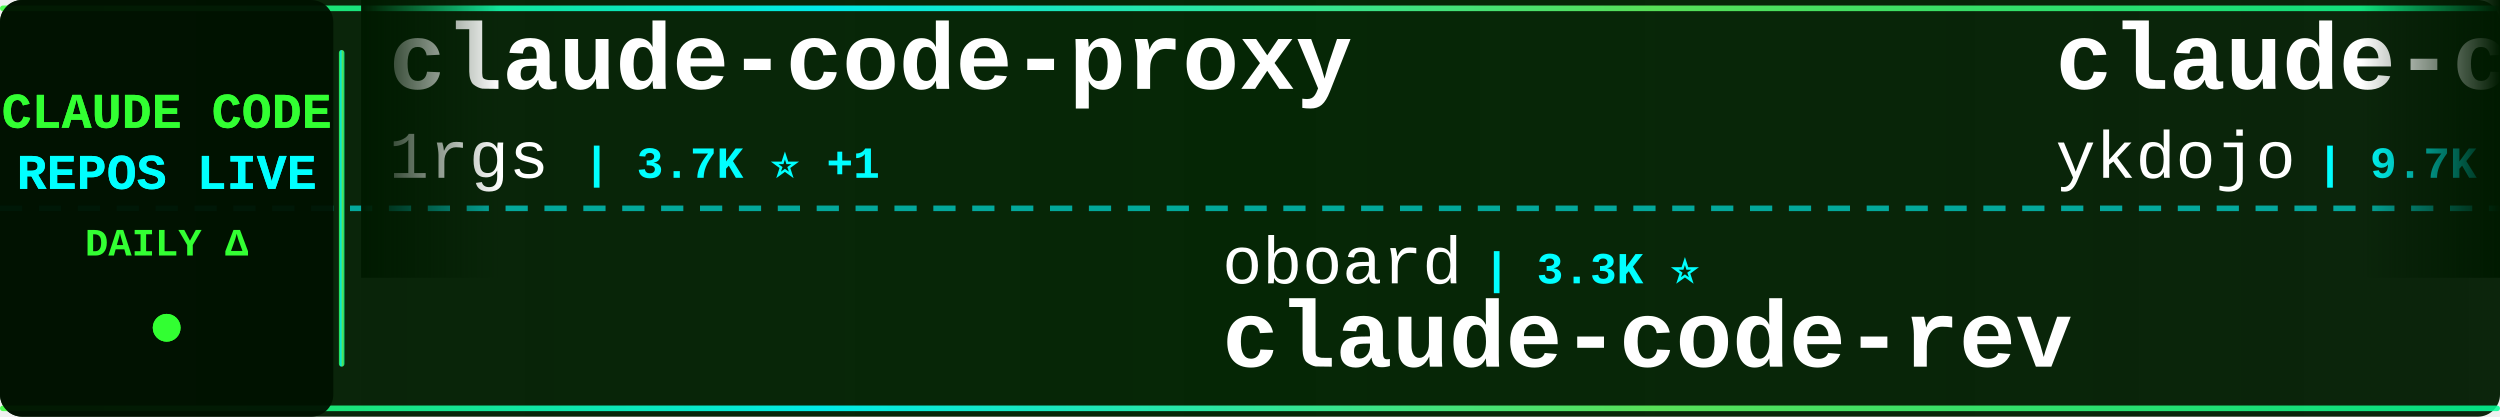
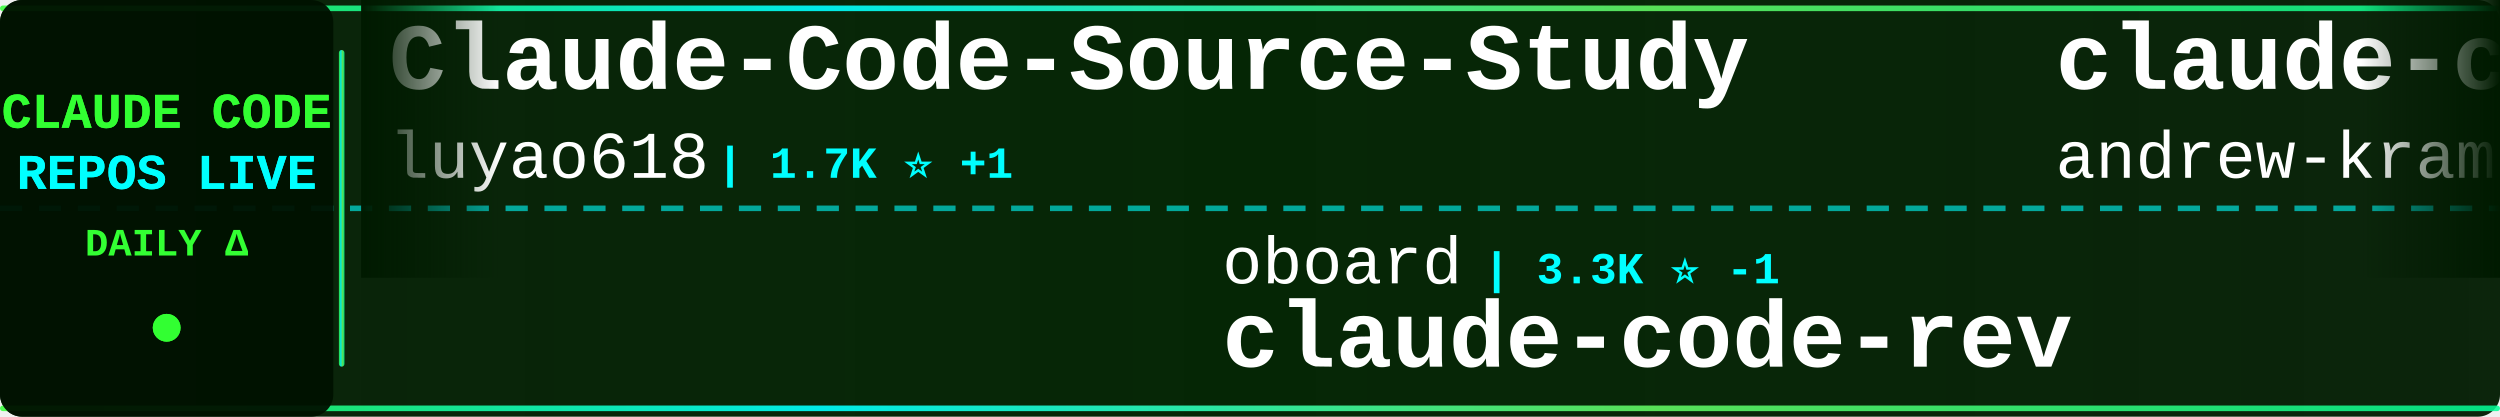
<svg xmlns="http://www.w3.org/2000/svg" width="900" height="150">
  <defs>
    <linearGradient id="tickerBg" x1="0%" y1="0%" x2="100%" y2="0%">
      <stop offset="0%" style="stop-color:#001a00;stop-opacity:0.95" />
      <stop offset="50%" style="stop-color:#002200;stop-opacity:0.98" />
      <stop offset="100%" style="stop-color:#001a00;stop-opacity:0.95" />
    </linearGradient>
    <linearGradient id="borderGrad" x1="0%" y1="0%" x2="100%" y2="0%">
      <stop offset="0%" style="stop-color:#33ff33;stop-opacity:0.85">
        <animate attributeName="stop-opacity" values="0.85;1;0.85" dur="2s" repeatCount="indefinite" />
      </stop>
      <stop offset="33%" style="stop-color:#00ffff;stop-opacity:0.9">
        <animate attributeName="stop-opacity" values="0.9;1;0.9" dur="2.2s" repeatCount="indefinite" />
      </stop>
      <stop offset="66%" style="stop-color:#66ff66;stop-opacity:0.85">
        <animate attributeName="stop-opacity" values="0.85;1;0.85" dur="1.8s" repeatCount="indefinite" />
      </stop>
      <stop offset="100%" style="stop-color:#00ff99;stop-opacity:0.85">
        <animate attributeName="stop-opacity" values="0.85;1;0.85" dur="2s" repeatCount="indefinite" />
      </stop>
    </linearGradient>
    <filter id="textGlow">
      <feGaussianBlur stdDeviation="0.1" result="coloredBlur" />
      <feMerge>
        <feMergeNode in="coloredBlur" />
        <feMergeNode in="SourceGraphic" />
      </feMerge>
    </filter>
    <filter id="metricGlow">
      <feGaussianBlur stdDeviation="0.2" result="coloredBlur" />
      <feMerge>
        <feMergeNode in="coloredBlur" />
        <feMergeNode in="SourceGraphic" />
      </feMerge>
    </filter>
    <linearGradient id="leftFade" x1="0%" y1="0%" x2="100%" y2="0%">
      <stop offset="0%" style="stop-color:#001a00;stop-opacity:1" />
      <stop offset="100%" style="stop-color:#001a00;stop-opacity:0" />
    </linearGradient>
    <linearGradient id="rightFade" x1="0%" y1="0%" x2="100%" y2="0%">
      <stop offset="0%" style="stop-color:#001a00;stop-opacity:0" />
      <stop offset="100%" style="stop-color:#001a00;stop-opacity:1" />
    </linearGradient>
  </defs>
  <rect width="900" height="150" fill="url(#tickerBg)" rx="8" />
  <rect x="0" y="2" width="900" height="2" fill="url(#borderGrad)" rx="1" />
  <rect x="0" y="146" width="900" height="2" fill="url(#borderGrad)" rx="1" />
  <line x1="0" y1="75" x2="900" y2="75" stroke="#00ffff" stroke-width="2" stroke-dasharray="8 6" opacity="0.6" />
  <rect x="0" y="0" width="120" height="150" fill="#001100" opacity="0.95" rx="8" />
  <text x="60" y="46" font-family="'Courier New', monospace" font-size="18" font-weight="bold" fill="#33ff33" text-anchor="middle" filter="url(#textGlow)">
    CLAUDE CODE
  </text>
  <text x="60" y="68" font-family="'Courier New', monospace" font-size="18" font-weight="bold" fill="#00ffff" text-anchor="middle" filter="url(#textGlow)">
    REPOS LIVE
  </text>
  <text x="60" y="92" font-family="'Courier New', monospace" font-size="14" font-weight="bold" fill="#33ff33" text-anchor="middle">
    DAILY Δ
  </text>
  <circle cx="60" cy="118" r="5" fill="#33ff33" filter="url(#metricGlow)">
    <animate attributeName="r" values="4;6;4" dur="1.5s" repeatCount="indefinite" />
    <animate attributeName="opacity" values="0.6;1;0.6" dur="1.5s" repeatCount="indefinite" />
  </circle>
  <rect x="122" y="18" width="2" height="114" fill="url(#borderGrad)" rx="1" />
  <clipPath id="tickerClip">
    <rect x="130" y="0" width="770" height="150" />
  </clipPath>
  <g clip-path="url(#tickerClip)">
    <g id="tickerItems">
      <animateTransform attributeName="transform" attributeType="XML" type="translate" from="0 0" to="-3000 0" dur="54s" repeatCount="indefinite" />
      <g transform="translate(0, 0)">
-         <text x="140" y="32" font-family="'Courier New', monospace" font-size="34" font-weight="bold" fill="#ffffff">claude-code-proxy</text>
-         <text x="140" y="64" font-family="'Courier New', monospace" font-size="24" font-weight="normal" fill="#ffffff" opacity="1.0">1rgs</text>
-         <text x="210" y="64" font-family="'Courier New', monospace" font-size="16" font-weight="bold" fill="#00ffff"> | 3.7K ⭐ +1</text>
+         <text x="140" y="32" font-family="'Courier New', monospace" font-size="34" font-weight="bold" fill="#ffffff">Claude-Code-Source-Study</text>
+         <text x="140" y="64" font-family="'Courier New', monospace" font-size="24" font-weight="normal" fill="#ffffff" opacity="1.0">luyao618</text>
+         <text x="258" y="64" font-family="'Courier New', monospace" font-size="16" font-weight="bold" fill="#00ffff"> | 1.7K ⭐ +1</text>
      </g>
      <g transform="translate(300, 0)">
        <text x="140" y="102" font-family="'Courier New', monospace" font-size="24" font-weight="normal" fill="#ffffff" opacity="1.0">oboard</text>
-         <text x="234" y="102" font-family="'Courier New', monospace" font-size="16" font-weight="bold" fill="#00ffff"> | 3.3K ⭐</text>
+         <text x="234" y="102" font-family="'Courier New', monospace" font-size="16" font-weight="bold" fill="#00ffff"> | 3.3K ⭐ -1</text>
        <text x="140" y="132" font-family="'Courier New', monospace" font-size="34" font-weight="bold" fill="#ffffff">claude-code-rev</text>
      </g>
      <g transform="translate(600, 0)">
-         <text x="140" y="32" font-family="'Courier New', monospace" font-size="34" font-weight="bold" fill="#ffffff">claude-code-tips</text>
-         <text x="140" y="64" font-family="'Courier New', monospace" font-size="24" font-weight="normal" fill="#ffffff" opacity="1.0">ykdojo</text>
-         <text x="234" y="64" font-family="'Courier New', monospace" font-size="16" font-weight="bold" fill="#00ffff"> | 9.7K ⭐ +26</text>
+         <text x="140" y="32" font-family="'Courier New', monospace" font-size="34" font-weight="bold" fill="#ffffff">claude-code-source-build</text>
+         <text x="140" y="64" font-family="'Courier New', monospace" font-size="24" font-weight="normal" fill="#ffffff" opacity="1.0">andrew-kramer-inno</text>
+         <text x="378" y="64" font-family="'Courier New', monospace" font-size="16" font-weight="bold" fill="#00ffff"> | 594 ⭐ +1</text>
      </g>
      <g transform="translate(900, 0)">
-         <text x="140" y="102" font-family="'Courier New', monospace" font-size="24" font-weight="normal" fill="#ffffff" opacity="1.0">sugyan</text>
-         <text x="234" y="102" font-family="'Courier New', monospace" font-size="16" font-weight="bold" fill="#00ffff"> | 1.1K ⭐</text>
-         <text x="140" y="132" font-family="'Courier New', monospace" font-size="34" font-weight="bold" fill="#ffffff">claude-code-webui</text>
+         <text x="140" y="102" font-family="'Courier New', monospace" font-size="24" font-weight="normal" fill="#ffffff" opacity="1.0">isboyjc</text>
+         <text x="246" y="102" font-family="'Courier New', monospace" font-size="16" font-weight="bold" fill="#00ffff"> | 161 ⭐</text>
+         <text x="140" y="132" font-family="'Courier New', monospace" font-size="34" font-weight="bold" fill="#ffffff">claude-code</text>
      </g>
      <g transform="translate(1200, 0)">
-         <text x="140" y="32" font-family="'Courier New', monospace" font-size="34" font-weight="bold" fill="#ffffff">Claude-Code</text>
-         <text x="140" y="64" font-family="'Courier New', monospace" font-size="24" font-weight="normal" fill="#ffffff" opacity="1.0">KPR111</text>
-         <text x="234" y="64" font-family="'Courier New', monospace" font-size="16" font-weight="bold" fill="#00ffff"> | 18 ⭐</text>
+         <text x="140" y="32" font-family="'Courier New', monospace" font-size="34" font-weight="bold" fill="#ffffff">claude-code-source-code</text>
+         <text x="140" y="64" font-family="'Courier New', monospace" font-size="24" font-weight="normal" fill="#ffffff" opacity="1.0">777genius</text>
+         <text x="270" y="64" font-family="'Courier New', monospace" font-size="16" font-weight="bold" fill="#00ffff"> | 926 ⭐</text>
      </g>
      <g transform="translate(1500, 0)">
-         <text x="140" y="102" font-family="'Courier New', monospace" font-size="24" font-weight="normal" fill="#ffffff" opacity="1.0">anthropics</text>
-         <text x="282" y="102" font-family="'Courier New', monospace" font-size="16" font-weight="bold" fill="#00ffff"> | 141.7K ⭐ +88</text>
+         <text x="140" y="102" font-family="'Courier New', monospace" font-size="24" font-weight="normal" fill="#ffffff" opacity="1.0">Chachamaru127</text>
+         <text x="318" y="102" font-family="'Courier New', monospace" font-size="16" font-weight="bold" fill="#00ffff"> | 3.1K ⭐ +1</text>
+         <text x="140" y="132" font-family="'Courier New', monospace" font-size="34" font-weight="bold" fill="#ffffff">claude-code-harness</text>
+       </g>
+       <g transform="translate(1800, 0)">
+         <text x="140" y="32" font-family="'Courier New', monospace" font-size="34" font-weight="bold" fill="#ffffff">claude_code_src</text>
+         <text x="140" y="64" font-family="'Courier New', monospace" font-size="24" font-weight="normal" fill="#ffffff" opacity="1.0">ponponon</text>
+         <text x="258" y="64" font-family="'Courier New', monospace" font-size="16" font-weight="bold" fill="#00ffff"> | 2.3K ⭐ +1</text>
+       </g>
+       <g transform="translate(2100, 0)">
+         <text x="140" y="102" font-family="'Courier New', monospace" font-size="24" font-weight="normal" fill="#ffffff" opacity="1.0">shanraisshan</text>
+         <text x="306" y="102" font-family="'Courier New', monospace" font-size="16" font-weight="bold" fill="#00ffff"> | 64.6K ⭐ +44</text>
+         <text x="140" y="132" font-family="'Courier New', monospace" font-size="34" font-weight="bold" fill="#ffffff">claude-code-best-practic...</text>
+       </g>
+       <g transform="translate(2400, 0)">
+         <text x="140" y="32" font-family="'Courier New', monospace" font-size="34" font-weight="bold" fill="#ffffff">arcads-claude-code</text>
+         <text x="140" y="64" font-family="'Courier New', monospace" font-size="24" font-weight="normal" fill="#ffffff" opacity="1.0">krusemediallc</text>
+         <text x="318" y="64" font-family="'Courier New', monospace" font-size="16" font-weight="bold" fill="#00ffff"> | 1.2K ⭐ +7</text>
+       </g>
+       <g transform="translate(2700, 0)">
+         <text x="140" y="102" font-family="'Courier New', monospace" font-size="24" font-weight="normal" fill="#ffffff" opacity="1.0">codeaashu</text>
+         <text x="270" y="102" font-family="'Courier New', monospace" font-size="16" font-weight="bold" fill="#00ffff"> | 3.2K ⭐ +5</text>
        <text x="140" y="132" font-family="'Courier New', monospace" font-size="34" font-weight="bold" fill="#ffffff">claude-code</text>
      </g>
-       <g transform="translate(1800, 0)">
-         <text x="140" y="32" font-family="'Courier New', monospace" font-size="34" font-weight="bold" fill="#ffffff">oh-my-claudecode</text>
-         <text x="140" y="64" font-family="'Courier New', monospace" font-size="24" font-weight="normal" fill="#ffffff" opacity="1.0">Yeachan-Heo</text>
-         <text x="294" y="64" font-family="'Courier New', monospace" font-size="16" font-weight="bold" fill="#00ffff"> | 38.6K ⭐ +24</text>
-       </g>
-       <g transform="translate(2100, 0)">
-         <text x="140" y="102" font-family="'Courier New', monospace" font-size="24" font-weight="normal" fill="#ffffff" opacity="1.0">ChrisWiles</text>
-         <text x="282" y="102" font-family="'Courier New', monospace" font-size="16" font-weight="bold" fill="#00ffff"> | 6.0K ⭐ +1</text>
-         <text x="140" y="132" font-family="'Courier New', monospace" font-size="34" font-weight="bold" fill="#ffffff">claude-code-showcase</text>
-       </g>
-       <g transform="translate(2400, 0)">
-         <text x="140" y="32" font-family="'Courier New', monospace" font-size="34" font-weight="bold" fill="#ffffff">Auto-claude-code-researc...</text>
-         <text x="140" y="64" font-family="'Courier New', monospace" font-size="24" font-weight="normal" fill="#ffffff" opacity="1.0">wanshuiyin</text>
-         <text x="282" y="64" font-family="'Courier New', monospace" font-size="16" font-weight="bold" fill="#00ffff"> | 14.8K ⭐ +37</text>
-       </g>
-       <g transform="translate(2700, 0)">
-         <text x="140" y="102" font-family="'Courier New', monospace" font-size="24" font-weight="normal" fill="#ffffff" opacity="1.0">OrcaWhisper</text>
-         <text x="294" y="102" font-family="'Courier New', monospace" font-size="16" font-weight="bold" fill="#00ffff"> | 90 ⭐</text>
-         <text x="140" y="132" font-family="'Courier New', monospace" font-size="34" font-weight="bold" fill="#ffffff">Claude-Code</text>
-       </g>
      <g transform="translate(3000, 0)">
-         <text x="140" y="32" font-family="'Courier New', monospace" font-size="34" font-weight="bold" fill="#ffffff">claude-code-proxy</text>
-         <text x="140" y="64" font-family="'Courier New', monospace" font-size="24" font-weight="normal" fill="#ffffff" opacity="1.0">1rgs</text>
-         <text x="210" y="64" font-family="'Courier New', monospace" font-size="16" font-weight="bold" fill="#00ffff"> | 3.7K ⭐ +1</text>
+         <text x="140" y="32" font-family="'Courier New', monospace" font-size="34" font-weight="bold" fill="#ffffff">Claude-Code-Source-Study</text>
+         <text x="140" y="64" font-family="'Courier New', monospace" font-size="24" font-weight="normal" fill="#ffffff" opacity="1.0">luyao618</text>
+         <text x="258" y="64" font-family="'Courier New', monospace" font-size="16" font-weight="bold" fill="#00ffff"> | 1.7K ⭐ +1</text>
      </g>
      <g transform="translate(3300, 0)">
        <text x="140" y="102" font-family="'Courier New', monospace" font-size="24" font-weight="normal" fill="#ffffff" opacity="1.0">oboard</text>
-         <text x="234" y="102" font-family="'Courier New', monospace" font-size="16" font-weight="bold" fill="#00ffff"> | 3.3K ⭐</text>
+         <text x="234" y="102" font-family="'Courier New', monospace" font-size="16" font-weight="bold" fill="#00ffff"> | 3.3K ⭐ -1</text>
        <text x="140" y="132" font-family="'Courier New', monospace" font-size="34" font-weight="bold" fill="#ffffff">claude-code-rev</text>
      </g>
      <g transform="translate(3600, 0)">
-         <text x="140" y="32" font-family="'Courier New', monospace" font-size="34" font-weight="bold" fill="#ffffff">claude-code-tips</text>
-         <text x="140" y="64" font-family="'Courier New', monospace" font-size="24" font-weight="normal" fill="#ffffff" opacity="1.0">ykdojo</text>
-         <text x="234" y="64" font-family="'Courier New', monospace" font-size="16" font-weight="bold" fill="#00ffff"> | 9.7K ⭐ +26</text>
+         <text x="140" y="32" font-family="'Courier New', monospace" font-size="34" font-weight="bold" fill="#ffffff">claude-code-source-build</text>
+         <text x="140" y="64" font-family="'Courier New', monospace" font-size="24" font-weight="normal" fill="#ffffff" opacity="1.0">andrew-kramer-inno</text>
+         <text x="378" y="64" font-family="'Courier New', monospace" font-size="16" font-weight="bold" fill="#00ffff"> | 594 ⭐ +1</text>
      </g>
      <g transform="translate(3900, 0)">
-         <text x="140" y="102" font-family="'Courier New', monospace" font-size="24" font-weight="normal" fill="#ffffff" opacity="1.0">sugyan</text>
-         <text x="234" y="102" font-family="'Courier New', monospace" font-size="16" font-weight="bold" fill="#00ffff"> | 1.1K ⭐</text>
-         <text x="140" y="132" font-family="'Courier New', monospace" font-size="34" font-weight="bold" fill="#ffffff">claude-code-webui</text>
+         <text x="140" y="102" font-family="'Courier New', monospace" font-size="24" font-weight="normal" fill="#ffffff" opacity="1.0">isboyjc</text>
+         <text x="246" y="102" font-family="'Courier New', monospace" font-size="16" font-weight="bold" fill="#00ffff"> | 161 ⭐</text>
+         <text x="140" y="132" font-family="'Courier New', monospace" font-size="34" font-weight="bold" fill="#ffffff">claude-code</text>
      </g>
    </g>
  </g>
  <rect x="130" y="0" width="50" height="100" fill="url(#leftFade)" />
  <rect x="850" y="0" width="50" height="100" fill="url(#rightFade)" />
</svg>
